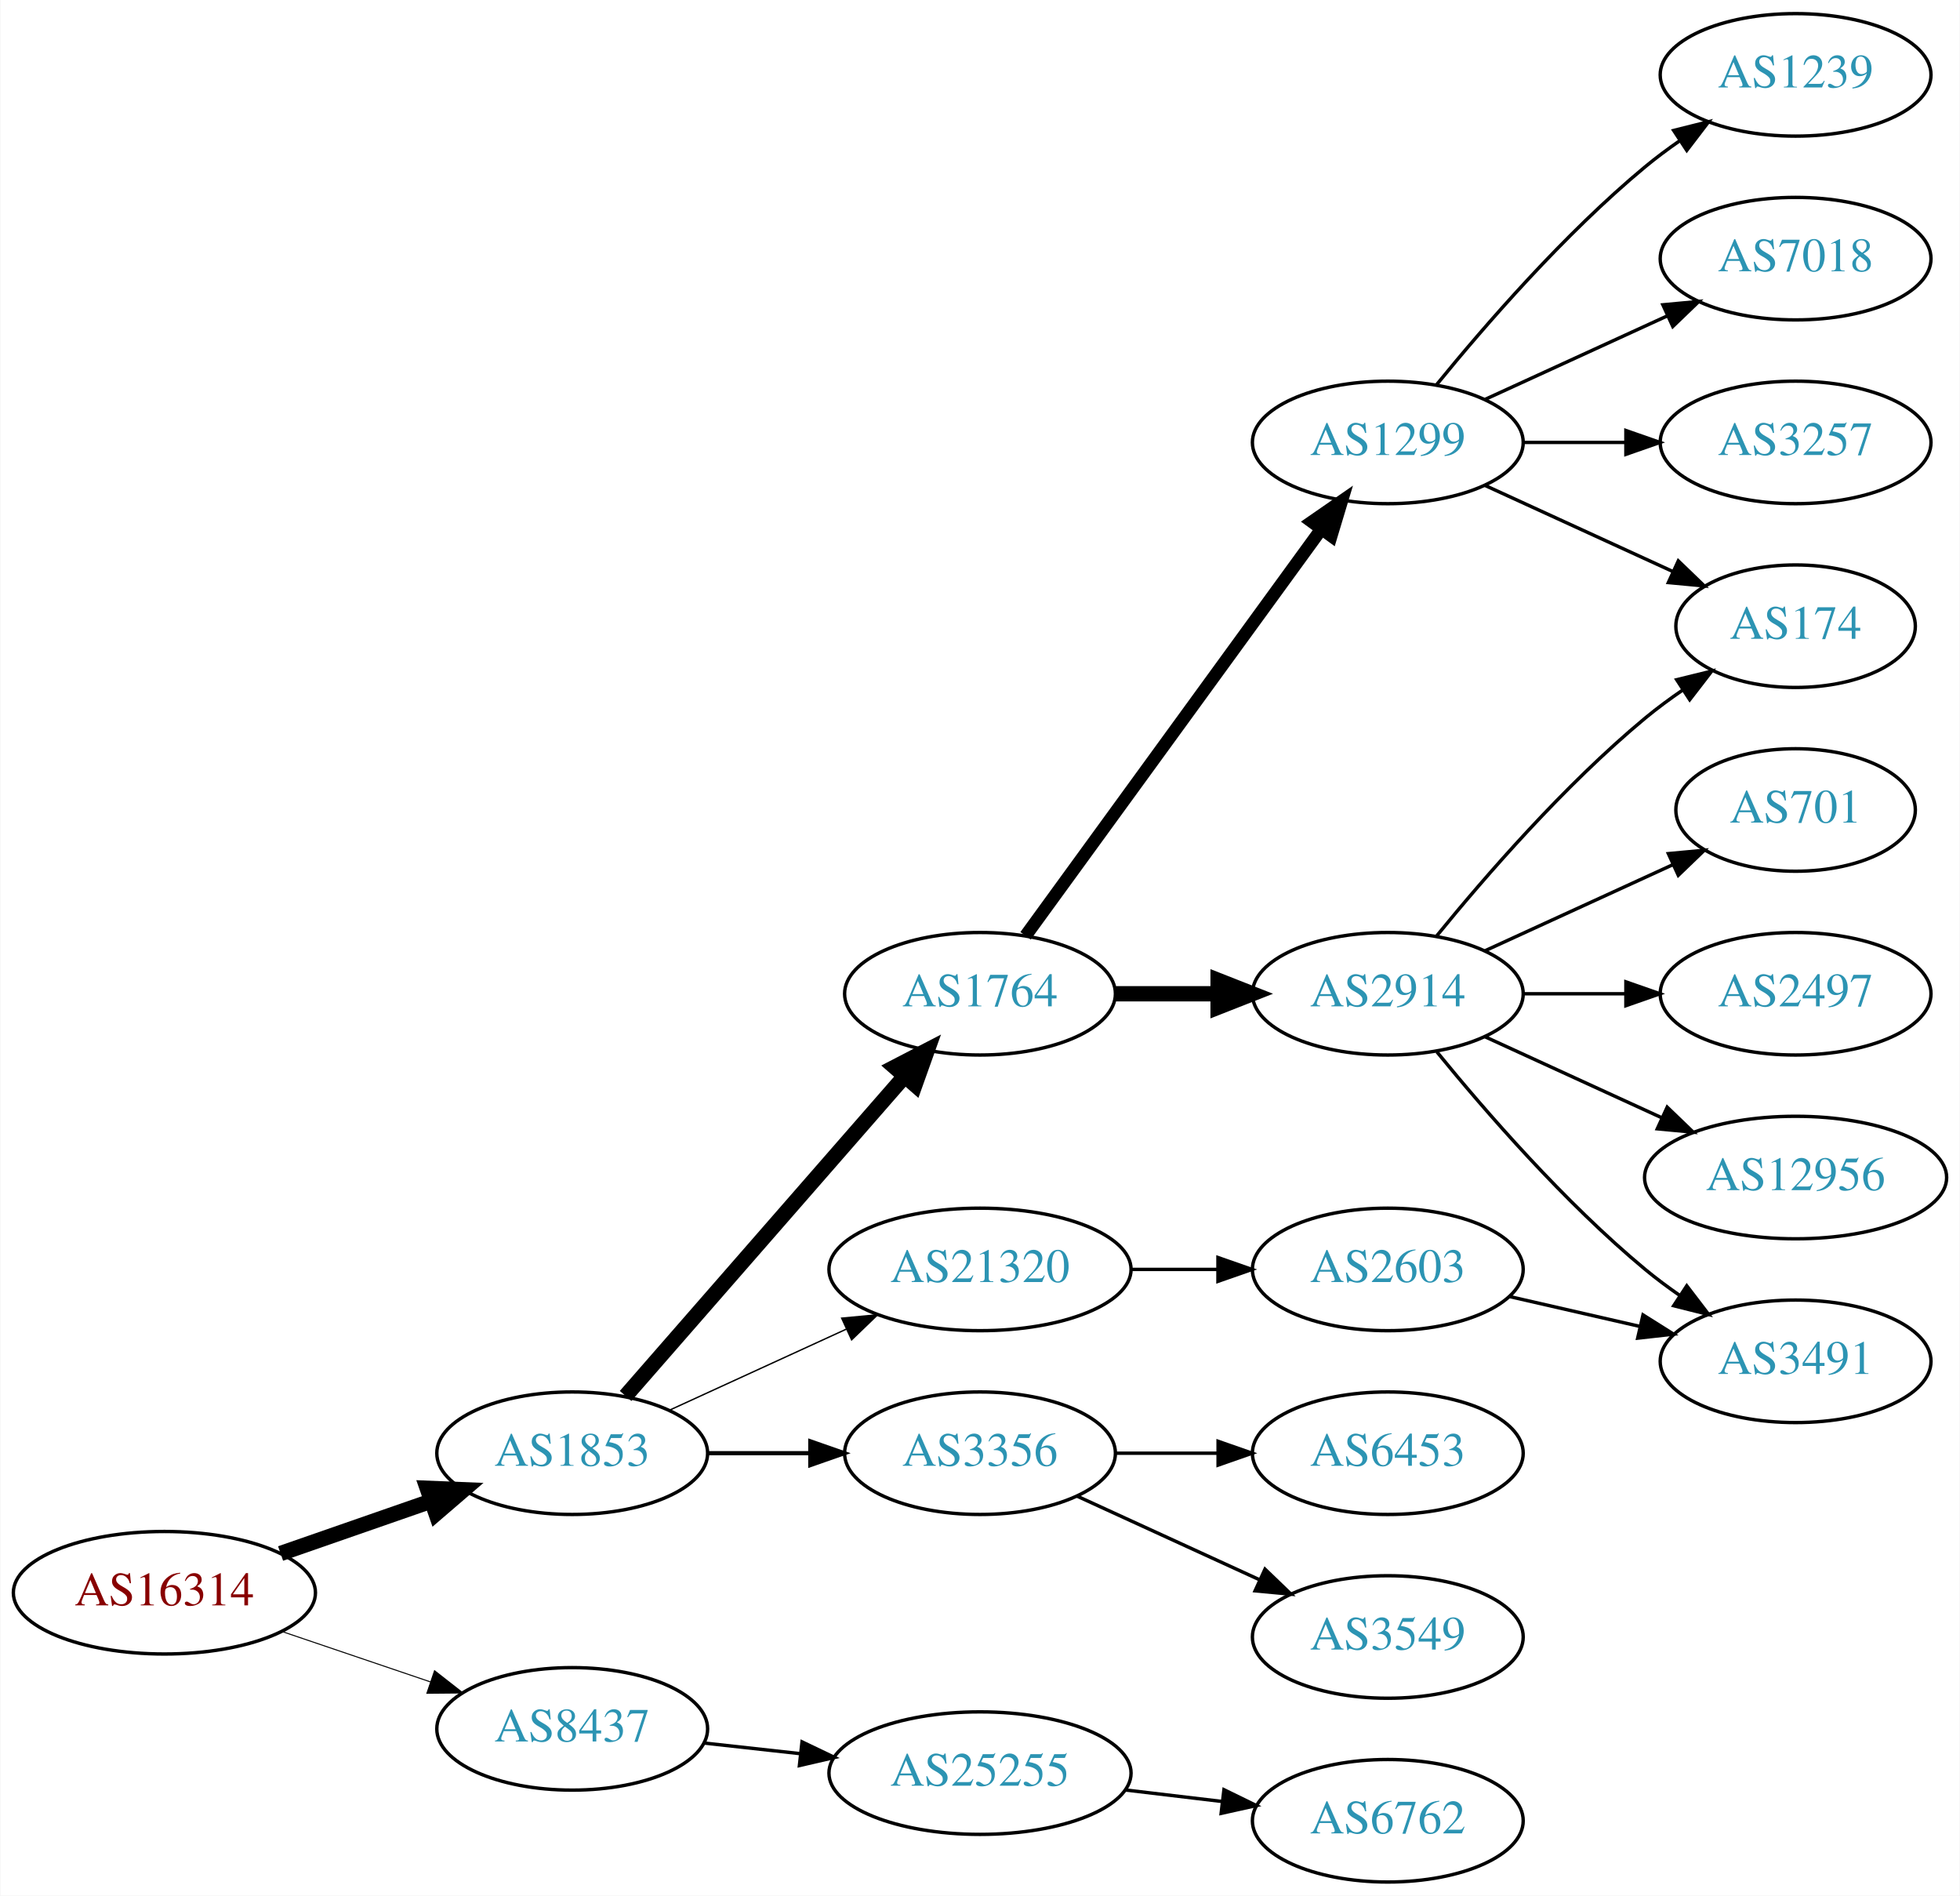
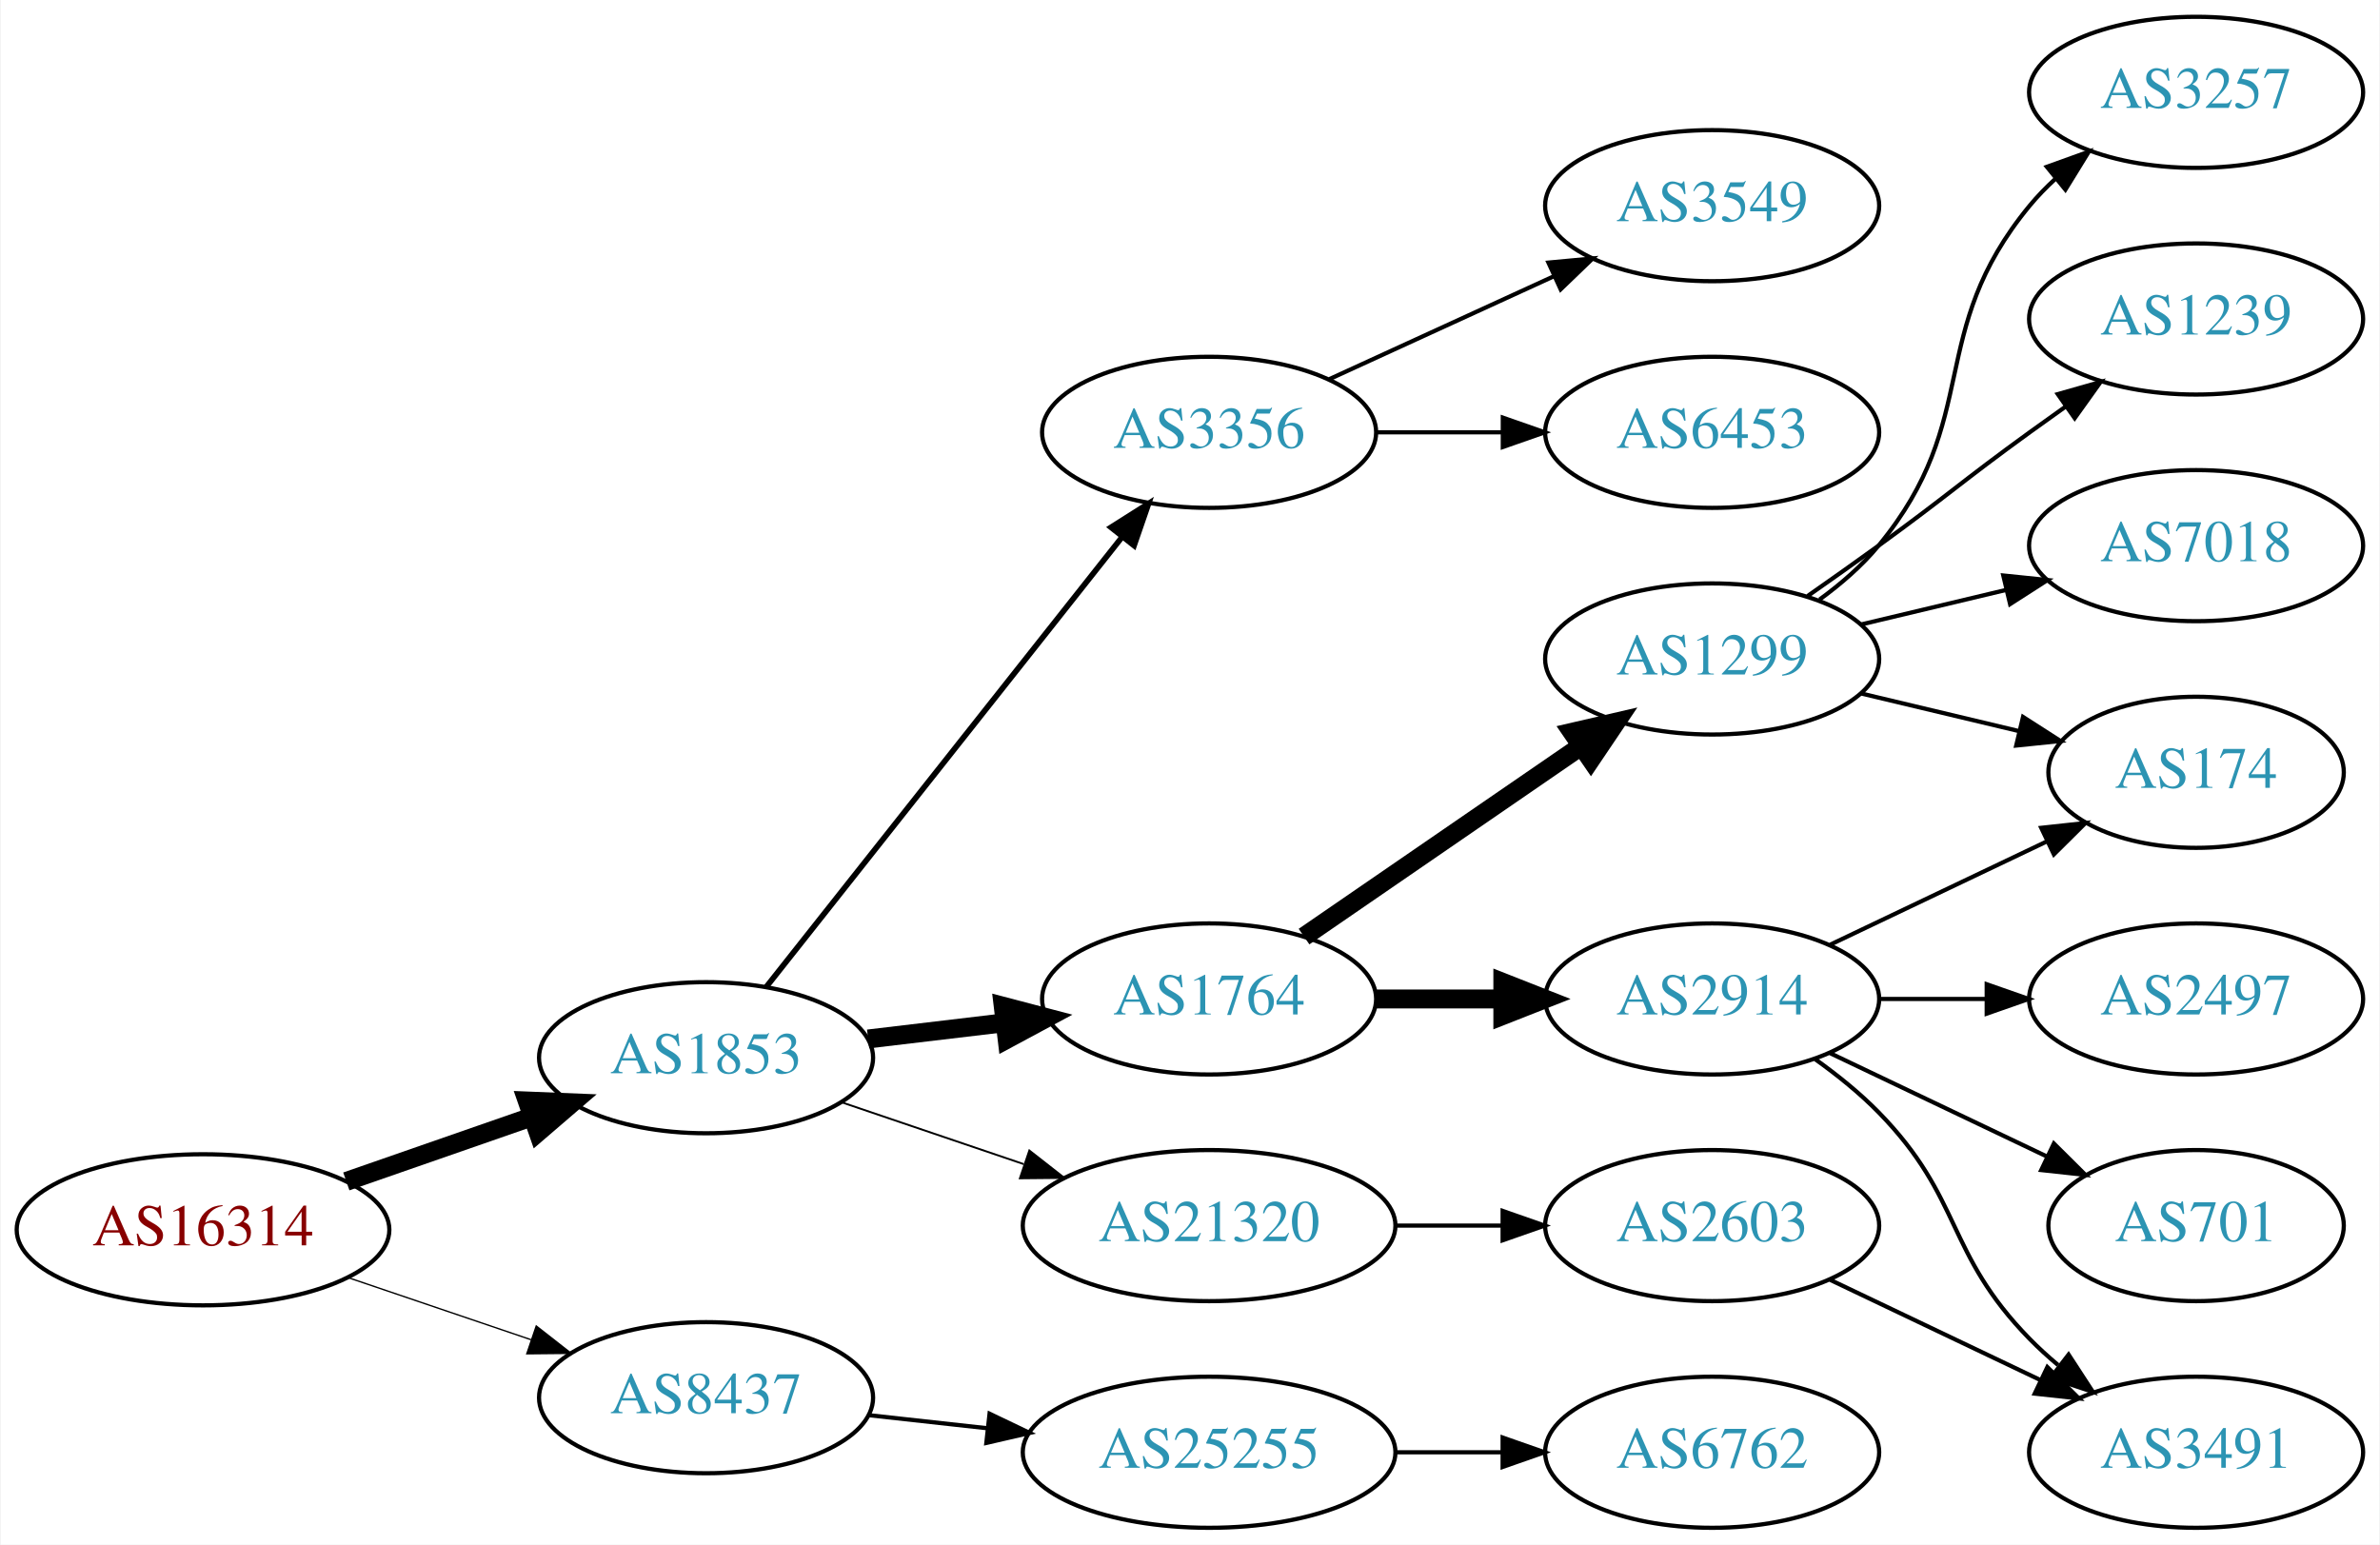
- <svg xmlns="http://www.w3.org/2000/svg" xmlns:xlink="http://www.w3.org/1999/xlink" width="576pt" height="557pt" viewBox="0.00 0.00 575.76 557.00">
-   <g id="graph0" class="graph" transform="scale(1 1) rotate(0) translate(4 553)">
-     <polygon fill="white" stroke="none" points="-4,4 -4,-553 571.762,-553 571.762,4 -4,4" />
+ <svg xmlns="http://www.w3.org/2000/svg" xmlns:xlink="http://www.w3.org/1999/xlink" width="567pt" height="368pt" viewBox="0.00 0.00 566.66 368.00">
+   <g id="graph0" class="graph" transform="scale(1 1) rotate(0) translate(4 364)">
+     <polygon fill="white" stroke="none" points="-4,4 -4,-364 562.663,-364 562.663,4 -4,4" />
    <g id="node1" class="node">
      <g id="a_node1">
        <a xlink:href="/asn/16314" xlink:title="AS16314 ~ Stadlauer Strasse 54 [AT]">
-           <ellipse fill="#ffffff" stroke="black" cx="44.196" cy="-85" rx="44.393" ry="18" />
-           <text text-anchor="middle" x="44.196" y="-81.3" font-family="Times,serif" font-size="14.00" fill="#880000">AS16314</text>
+           <ellipse fill="#ffffff" stroke="black" cx="44.196" cy="-71" rx="44.393" ry="18" />
+           <text text-anchor="middle" x="44.196" y="-67.3" font-family="Times,serif" font-size="14.00" fill="#880000">AS16314</text>
        </a>
      </g>
    </g>
    <g id="node2" class="node">
      <g id="a_node2">
        <a xlink:href="/asn/1853" xlink:title="AS1853 ~ ACOnet Backbone [AT]">
-           <ellipse fill="#ffffff" stroke="black" cx="164.039" cy="-126" rx="39.794" ry="18" />
-           <text text-anchor="middle" x="164.039" y="-122.3" font-family="Times,serif" font-size="14.00" fill="#2c94b3">AS1853</text>
+           <ellipse fill="#ffffff" stroke="black" cx="164.039" cy="-112" rx="39.794" ry="18" />
+           <text text-anchor="middle" x="164.039" y="-108.3" font-family="Times,serif" font-size="14.00" fill="#2c94b3">AS1853</text>
        </a>
      </g>
    </g>
    <g id="edge1" class="edge">
-       <path fill="none" stroke="black" stroke-width="4.5" d="M78.335,-96.53C92.053,-101.302 108.092,-106.883 122.502,-111.896" />
-       <polygon fill="black" stroke="black" stroke-width="4.5" points="121.43,-115.692 132.168,-115.26 124.018,-108.255 121.43,-115.692" />
+       <path fill="none" stroke="black" stroke-width="4.5" d="M78.335,-82.53C92.053,-87.302 108.092,-92.883 122.502,-97.896" />
+       <polygon fill="black" stroke="black" stroke-width="4.5" points="121.43,-101.692 132.168,-101.26 124.018,-94.255 121.43,-101.692" />
    </g>
    <g id="node3" class="node">
      <g id="a_node3">
        <a xlink:href="/asn/8437" xlink:title="AS8437 ~ Hutchison Drei Austria GmbH [AT]">
-           <ellipse fill="#ffffff" stroke="black" cx="164.039" cy="-45" rx="39.794" ry="18" />
-           <text text-anchor="middle" x="164.039" y="-41.3" font-family="Times,serif" font-size="14.00" fill="#2c94b3">AS8437</text>
+           <ellipse fill="#ffffff" stroke="black" cx="164.039" cy="-31" rx="39.794" ry="18" />
+           <text text-anchor="middle" x="164.039" y="-27.3" font-family="Times,serif" font-size="14.00" fill="#2c94b3">AS8437</text>
        </a>
      </g>
    </g>
    <g id="edge2" class="edge">
-       <path fill="none" stroke="black" stroke-width="0.3" d="M78.65,-73.645C92.251,-69.028 108.093,-63.651 122.354,-58.81" />
-       <polygon fill="black" stroke="black" stroke-width="0.3" points="123.583,-62.089 131.928,-55.56 121.333,-55.46 123.583,-62.089" />
+       <path fill="none" stroke="black" stroke-width="0.321" d="M78.65,-59.645C92.251,-55.028 108.093,-49.651 122.354,-44.81" />
+       <polygon fill="black" stroke="black" stroke-width="0.321" points="123.583,-48.089 131.928,-41.56 121.333,-41.46 123.583,-48.089" />
    </g>
    <g id="node4" class="node">
      <g id="a_node4">
-         <a xlink:href="/asn/1764" xlink:title="AS1764 ~ NEXTLAYER-AS [AT]">
+         <a xlink:href="/asn/3356" xlink:title="AS3356 ~ Level 3 Parent, LLC [US]">
          <ellipse fill="#ffffff" stroke="black" cx="283.881" cy="-261" rx="39.794" ry="18" />
-           <text text-anchor="middle" x="283.881" y="-257.3" font-family="Times,serif" font-size="14.00" fill="#2c94b3">AS1764</text>
+           <text text-anchor="middle" x="283.881" y="-257.3" font-family="Times,serif" font-size="14.00" fill="#2c94b3">AS3356</text>
        </a>
      </g>
    </g>
    <g id="edge3" class="edge">
-       <path fill="none" stroke="black" stroke-width="4.5" d="M179.725,-142.825C200.302,-166.397 237.839,-209.4 261.512,-236.52" />
-       <polygon fill="black" stroke="black" stroke-width="4.5" points="258.837,-239.443 268.38,-244.387 264.77,-234.264 258.837,-239.443" />
+       <path fill="none" stroke="black" stroke-width="1.35" d="M178.328,-128.803C199.015,-154.96 239.041,-205.568 263.12,-236.014" />
+       <polygon fill="black" stroke="black" stroke-width="1.35" points="260.511,-238.358 269.46,-244.03 266.002,-234.016 260.511,-238.358" />
    </g>
    <g id="node5" class="node">
      <g id="a_node5">
-         <a xlink:href="/asn/3356" xlink:title="AS3356 ~ Level 3 Parent, LLC [US]">
+         <a xlink:href="/asn/1764" xlink:title="AS1764 ~ NEXTLAYER-AS [AT]">
          <ellipse fill="#ffffff" stroke="black" cx="283.881" cy="-126" rx="39.794" ry="18" />
-           <text text-anchor="middle" x="283.881" y="-122.3" font-family="Times,serif" font-size="14.00" fill="#2c94b3">AS3356</text>
+           <text text-anchor="middle" x="283.881" y="-122.3" font-family="Times,serif" font-size="14.00" fill="#2c94b3">AS1764</text>
        </a>
      </g>
    </g>
    <g id="edge4" class="edge">
-       <path fill="none" stroke="black" stroke-width="1.227" d="M203.951,-126C213.505,-126 223.854,-126 233.817,-126" />
-       <polygon fill="black" stroke="black" stroke-width="1.227" points="234.009,-129.5 244.009,-126 234.009,-122.5 234.009,-129.5" />
+       <path fill="none" stroke="black" stroke-width="4.5" d="M202.649,-116.468C212.96,-117.693 224.277,-119.038 235.077,-120.321" />
+       <polygon fill="black" stroke="black" stroke-width="4.5" points="234.829,-124.256 245.224,-121.526 235.759,-116.436 234.829,-124.256" />
    </g>
    <g id="node6" class="node">
      <g id="a_node6">
        <a xlink:href="/asn/21320" xlink:title="AS21320 ~ GEANT Vereniging [EU]">
-           <ellipse fill="#ffffff" stroke="black" cx="283.881" cy="-180" rx="44.393" ry="18" />
-           <text text-anchor="middle" x="283.881" y="-176.3" font-family="Times,serif" font-size="14.00" fill="#2c94b3">AS21320</text>
+           <ellipse fill="#ffffff" stroke="black" cx="283.881" cy="-72" rx="44.393" ry="18" />
+           <text text-anchor="middle" x="283.881" y="-68.3" font-family="Times,serif" font-size="14.00" fill="#2c94b3">AS21320</text>
        </a>
      </g>
    </g>
    <g id="edge5" class="edge">
-       <path fill="none" stroke="black" stroke-width="0.409" d="M192.667,-138.661C208.165,-145.762 227.732,-154.728 244.678,-162.494" />
-       <polygon fill="black" stroke="black" stroke-width="0.409" points="243.232,-165.681 253.781,-166.665 246.148,-159.317 243.232,-165.681" />
-     </g>
-     <g id="node20" class="node">
-       <g id="a_node20">
+       <path fill="none" stroke="black" stroke-width="0.45" d="M196.309,-101.386C209.605,-96.873 225.331,-91.535 239.707,-86.655" />
+       <polygon fill="black" stroke="black" stroke-width="0.45" points="241.054,-89.894 249.398,-83.365 238.804,-83.265 241.054,-89.894" />
+     </g>
+     <g id="node19" class="node">
+       <g id="a_node19">
        <a xlink:href="/asn/25255" xlink:title="AS25255 ~ ==&gt; TELE2 AUSTRIA &lt;== [AT]">
-           <ellipse fill="#ffffff" stroke="black" cx="283.881" cy="-32" rx="44.393" ry="18" />
-           <text text-anchor="middle" x="283.881" y="-28.3" font-family="Times,serif" font-size="14.00" fill="#2c94b3">AS25255</text>
-         </a>
-       </g>
-     </g>
-     <g id="edge21" class="edge">
-       <path fill="none" stroke="black" d="M202.649,-40.851C211.652,-39.858 221.422,-38.78 230.945,-37.73" />
-       <polygon fill="black" stroke="black" points="231.578,-41.181 241.133,-36.605 230.81,-34.223 231.578,-41.181" />
+           <ellipse fill="#ffffff" stroke="black" cx="283.881" cy="-18" rx="44.393" ry="18" />
+           <text text-anchor="middle" x="283.881" y="-14.3" font-family="Times,serif" font-size="14.00" fill="#2c94b3">AS25255</text>
+         </a>
+       </g>
+     </g>
+     <g id="edge20" class="edge">
+       <path fill="none" stroke="black" d="M202.649,-26.851C211.652,-25.858 221.422,-24.78 230.945,-23.73" />
+       <polygon fill="black" stroke="black" points="231.578,-27.181 241.133,-22.605 230.81,-20.223 231.578,-27.181" />
    </g>
    <g id="node7" class="node">
      <g id="a_node7">
-         <a xlink:href="/asn/2914" xlink:title="AS2914 ~ NTT America, Inc. [US]">
-           <ellipse fill="#ffffff" stroke="black" cx="403.724" cy="-261" rx="39.794" ry="18" />
-           <text text-anchor="middle" x="403.724" y="-257.3" font-family="Times,serif" font-size="14.00" fill="#2c94b3">AS2914</text>
+         <a xlink:href="/asn/3549" xlink:title="AS3549 ~ Level 3 Parent, LLC [US]">
+           <ellipse fill="#ffffff" stroke="black" cx="403.724" cy="-315" rx="39.794" ry="18" />
+           <text text-anchor="middle" x="403.724" y="-311.3" font-family="Times,serif" font-size="14.00" fill="#2c94b3">AS3549</text>
        </a>
      </g>
    </g>
    <g id="edge6" class="edge">
-       <path fill="none" stroke="black" stroke-width="4.5" d="M323.794,-261C333.347,-261 343.697,-261 353.659,-261" />
-       <polygon fill="black" stroke="black" stroke-width="4.5" points="353.852,-264.938 363.852,-261 353.852,-257.063 353.852,-264.938" />
+       <path fill="none" stroke="black" d="M312.51,-273.661C328.467,-280.973 348.738,-290.261 366.02,-298.181" />
+       <polygon fill="black" stroke="black" points="364.719,-301.435 375.268,-302.419 367.635,-295.071 364.719,-301.435" />
    </g>
    <g id="node8" class="node">
      <g id="a_node8">
+         <a xlink:href="/asn/6453" xlink:title="AS6453 ~ TATA COMMUNICATIONS (AMERICA) INC [US]">
+           <ellipse fill="#ffffff" stroke="black" cx="403.724" cy="-261" rx="39.794" ry="18" />
+           <text text-anchor="middle" x="403.724" y="-257.3" font-family="Times,serif" font-size="14.00" fill="#2c94b3">AS6453</text>
+         </a>
+       </g>
+     </g>
+     <g id="edge7" class="edge">
+       <path fill="none" stroke="black" d="M323.794,-261C333.347,-261 343.697,-261 353.659,-261" />
+       <polygon fill="black" stroke="black" points="353.852,-264.5 363.852,-261 353.852,-257.5 353.852,-264.5" />
+     </g>
+     <g id="node9" class="node">
+       <g id="a_node9">
+         <a xlink:href="/asn/2914" xlink:title="AS2914 ~ NTT America, Inc. [US]">
+           <ellipse fill="#ffffff" stroke="black" cx="403.724" cy="-126" rx="39.794" ry="18" />
+           <text text-anchor="middle" x="403.724" y="-122.3" font-family="Times,serif" font-size="14.00" fill="#2c94b3">AS2914</text>
+         </a>
+       </g>
+     </g>
+     <g id="edge8" class="edge">
+       <path fill="none" stroke="black" stroke-width="4.5" d="M323.794,-126C333.347,-126 343.697,-126 353.659,-126" />
+       <polygon fill="black" stroke="black" stroke-width="4.5" points="353.852,-129.938 363.852,-126 353.852,-122.063 353.852,-129.938" />
+     </g>
+     <g id="node10" class="node">
+       <g id="a_node10">
        <a xlink:href="/asn/1299" xlink:title="AS1299 ~ Telia Carrier [EU]">
-           <ellipse fill="#ffffff" stroke="black" cx="403.724" cy="-423" rx="39.794" ry="18" />
-           <text text-anchor="middle" x="403.724" y="-419.3" font-family="Times,serif" font-size="14.00" fill="#2c94b3">AS1299</text>
-         </a>
-       </g>
-     </g>
-     <g id="edge7" class="edge">
-       <path fill="none" stroke="black" stroke-width="3.75" d="M297.27,-278.031C317.991,-306.517 359.795,-363.985 384.083,-397.374" />
-       <polygon fill="black" stroke="black" stroke-width="3.75" points="381.434,-399.682 390.147,-405.71 387.094,-395.564 381.434,-399.682" />
-     </g>
-     <g id="node17" class="node">
-       <g id="a_node17">
-         <a xlink:href="/asn/3549" xlink:title="AS3549 ~ Level 3 Parent, LLC [US]">
-           <ellipse fill="#ffffff" stroke="black" cx="403.724" cy="-72" rx="39.794" ry="18" />
-           <text text-anchor="middle" x="403.724" y="-68.3" font-family="Times,serif" font-size="14.00" fill="#2c94b3">AS3549</text>
-         </a>
-       </g>
-     </g>
-     <g id="edge17" class="edge">
-       <path fill="none" stroke="black" d="M312.51,-113.339C328.467,-106.027 348.738,-96.739 366.02,-88.819" />
-       <polygon fill="black" stroke="black" points="367.635,-91.929 375.268,-84.581 364.719,-85.565 367.635,-91.929" />
+           <ellipse fill="#ffffff" stroke="black" cx="403.724" cy="-207" rx="39.794" ry="18" />
+           <text text-anchor="middle" x="403.724" y="-203.3" font-family="Times,serif" font-size="14.00" fill="#2c94b3">AS1299</text>
+         </a>
+       </g>
+     </g>
+     <g id="edge9" class="edge">
+       <path fill="none" stroke="black" stroke-width="4.5" d="M306.495,-140.857C324.984,-153.565 351.798,-171.995 372.427,-186.175" />
+       <polygon fill="black" stroke="black" stroke-width="4.5" points="370.376,-189.544 380.848,-191.963 374.837,-183.054 370.376,-189.544" />
    </g>
    <g id="node18" class="node">
      <g id="a_node18">
-         <a xlink:href="/asn/6453" xlink:title="AS6453 ~ TATA COMMUNICATIONS (AMERICA) INC [US]">
-           <ellipse fill="#ffffff" stroke="black" cx="403.724" cy="-126" rx="39.794" ry="18" />
-           <text text-anchor="middle" x="403.724" y="-122.3" font-family="Times,serif" font-size="14.00" fill="#2c94b3">AS6453</text>
+         <a xlink:href="/asn/2603" xlink:title="AS2603 ~ NORDUnet [NO]">
+           <ellipse fill="#ffffff" stroke="black" cx="403.724" cy="-72" rx="39.794" ry="18" />
+           <text text-anchor="middle" x="403.724" y="-68.3" font-family="Times,serif" font-size="14.00" fill="#2c94b3">AS2603</text>
        </a>
      </g>
    </g>
    <g id="edge18" class="edge">
-       <path fill="none" stroke="black" d="M323.794,-126C333.347,-126 343.697,-126 353.659,-126" />
-       <polygon fill="black" stroke="black" points="353.852,-129.5 363.852,-126 353.852,-122.5 353.852,-129.5" />
-     </g>
-     <g id="node19" class="node">
-       <g id="a_node19">
-         <a xlink:href="/asn/2603" xlink:title="AS2603 ~ NORDUnet [NO]">
-           <ellipse fill="#ffffff" stroke="black" cx="403.724" cy="-180" rx="39.794" ry="18" />
-           <text text-anchor="middle" x="403.724" y="-176.3" font-family="Times,serif" font-size="14.00" fill="#2c94b3">AS2603</text>
-         </a>
-       </g>
-     </g>
-     <g id="edge19" class="edge">
-       <path fill="none" stroke="black" d="M328.092,-180C336.405,-180 345.168,-180 353.65,-180" />
-       <polygon fill="black" stroke="black" points="353.809,-183.5 363.809,-180 353.809,-176.5 353.809,-183.5" />
-     </g>
-     <g id="node9" class="node">
-       <g id="a_node9">
-         <a xlink:href="/asn/2497" xlink:title="AS2497 ~ Internet Initiative Japan Inc. [JP]">
-           <ellipse fill="#ffffff" stroke="black" cx="523.566" cy="-261" rx="39.794" ry="18" />
-           <text text-anchor="middle" x="523.566" y="-257.3" font-family="Times,serif" font-size="14.00" fill="#2c94b3">AS2497</text>
-         </a>
-       </g>
-     </g>
-     <g id="edge8" class="edge">
-       <path fill="none" stroke="black" d="M443.636,-261C453.19,-261 463.539,-261 473.502,-261" />
-       <polygon fill="black" stroke="black" points="473.695,-264.5 483.695,-261 473.694,-257.5 473.695,-264.5" />
-     </g>
-     <g id="node10" class="node">
-       <g id="a_node10">
-         <a xlink:href="/asn/12956" xlink:title="AS12956 ~ TELXIUS [ES]">
-           <ellipse fill="#ffffff" stroke="black" cx="523.566" cy="-207" rx="44.393" ry="18" />
-           <text text-anchor="middle" x="523.566" y="-203.3" font-family="Times,serif" font-size="14.00" fill="#2c94b3">AS12956</text>
-         </a>
-       </g>
-     </g>
-     <g id="edge9" class="edge">
-       <path fill="none" stroke="black" d="M432.353,-248.339C447.85,-241.238 467.417,-232.272 484.364,-224.506" />
-       <polygon fill="black" stroke="black" points="485.833,-227.683 493.466,-220.335 482.917,-221.319 485.833,-227.683" />
+       <path fill="none" stroke="black" d="M328.092,-72C336.405,-72 345.168,-72 353.65,-72" />
+       <polygon fill="black" stroke="black" points="353.809,-75.5 363.809,-72 353.809,-68.5 353.809,-75.5" />
    </g>
    <g id="node11" class="node">
      <g id="a_node11">
        <a xlink:href="/asn/174" xlink:title="AS174 ~ Cogent Communications [US]">
-           <ellipse fill="#ffffff" stroke="black" cx="523.566" cy="-369" rx="35.194" ry="18" />
-           <text text-anchor="middle" x="523.566" y="-365.3" font-family="Times,serif" font-size="14.00" fill="#2c94b3">AS174</text>
+           <ellipse fill="#ffffff" stroke="black" cx="519.017" cy="-180" rx="35.194" ry="18" />
+           <text text-anchor="middle" x="519.017" y="-176.3" font-family="Times,serif" font-size="14.00" fill="#2c94b3">AS174</text>
        </a>
      </g>
    </g>
    <g id="edge10" class="edge">
-       <path fill="none" stroke="black" d="M418.143,-278.065C432.257,-295.375 455.672,-322.345 479.37,-342 482.833,-344.872 486.626,-347.669 490.48,-350.308" />
-       <polygon fill="black" stroke="black" points="488.623,-353.275 498.913,-355.797 492.442,-347.408 488.623,-353.275" />
+       <path fill="none" stroke="black" d="M431.86,-138.934C447.292,-146.29 466.778,-155.577 483.313,-163.459" />
+       <polygon fill="black" stroke="black" points="482.121,-166.768 492.654,-167.911 485.133,-160.449 482.121,-166.768" />
    </g>
    <g id="node12" class="node">
      <g id="a_node12">
-         <a xlink:href="/asn/3491" xlink:title="AS3491 ~ PCCW Global, Inc. [US]">
-           <ellipse fill="#ffffff" stroke="black" cx="523.566" cy="-153" rx="39.794" ry="18" />
-           <text text-anchor="middle" x="523.566" y="-149.3" font-family="Times,serif" font-size="14.00" fill="#2c94b3">AS3491</text>
+         <a xlink:href="/asn/2497" xlink:title="AS2497 ~ Internet Initiative Japan Inc. [JP]">
+           <ellipse fill="#ffffff" stroke="black" cx="519.017" cy="-126" rx="39.794" ry="18" />
+           <text text-anchor="middle" x="519.017" y="-122.3" font-family="Times,serif" font-size="14.00" fill="#2c94b3">AS2497</text>
        </a>
      </g>
    </g>
    <g id="edge11" class="edge">
-       <path fill="none" stroke="black" d="M418.143,-243.935C432.257,-226.625 455.672,-199.655 479.37,-180 482.587,-177.332 486.087,-174.73 489.658,-172.259" />
-       <polygon fill="black" stroke="black" points="491.581,-175.183 498.014,-166.764 487.735,-169.334 491.581,-175.183" />
+       <path fill="none" stroke="black" d="M443.396,-126C451.599,-126 460.363,-126 468.895,-126" />
+       <polygon fill="black" stroke="black" points="469.134,-129.5 479.134,-126 469.134,-122.5 469.134,-129.5" />
    </g>
    <g id="node13" class="node">
      <g id="a_node13">
        <a xlink:href="/asn/701" xlink:title="AS701 ~ UUNET [US]">
-           <ellipse fill="#ffffff" stroke="black" cx="523.566" cy="-315" rx="35.194" ry="18" />
-           <text text-anchor="middle" x="523.566" y="-311.3" font-family="Times,serif" font-size="14.00" fill="#2c94b3">AS701</text>
+           <ellipse fill="#ffffff" stroke="black" cx="519.017" cy="-72" rx="35.194" ry="18" />
+           <text text-anchor="middle" x="519.017" y="-68.3" font-family="Times,serif" font-size="14.00" fill="#2c94b3">AS701</text>
        </a>
      </g>
    </g>
    <g id="edge12" class="edge">
-       <path fill="none" stroke="black" d="M432.353,-273.661C448.769,-281.183 469.75,-290.798 487.347,-298.861" />
-       <polygon fill="black" stroke="black" points="486.176,-302.174 496.725,-303.158 489.092,-295.811 486.176,-302.174" />
-     </g>
-     <g id="edge14" class="edge">
-       <path fill="none" stroke="black" d="M432.353,-410.339C448.769,-402.817 469.75,-393.202 487.347,-385.139" />
-       <polygon fill="black" stroke="black" points="489.092,-388.189 496.725,-380.842 486.176,-381.826 489.092,-388.189" />
+       <path fill="none" stroke="black" d="M431.86,-113.066C447.292,-105.71 466.778,-96.423 483.313,-88.541" />
+       <polygon fill="black" stroke="black" points="485.133,-91.551 492.654,-84.089 482.121,-85.232 485.133,-91.551" />
    </g>
    <g id="node14" class="node">
      <g id="a_node14">
-         <a xlink:href="/asn/7018" xlink:title="AS7018 ~ AT&amp;T Services, Inc. [US]">
-           <ellipse fill="#ffffff" stroke="black" cx="523.566" cy="-477" rx="39.794" ry="18" />
-           <text text-anchor="middle" x="523.566" y="-473.3" font-family="Times,serif" font-size="14.00" fill="#2c94b3">AS7018</text>
+         <a xlink:href="/asn/3491" xlink:title="AS3491 ~ PCCW Global, Inc. [US]">
+           <ellipse fill="#ffffff" stroke="black" cx="519.017" cy="-18" rx="39.794" ry="18" />
+           <text text-anchor="middle" x="519.017" y="-14.3" font-family="Times,serif" font-size="14.00" fill="#2c94b3">AS3491</text>
        </a>
      </g>
    </g>
    <g id="edge13" class="edge">
-       <path fill="none" stroke="black" d="M432.353,-435.661C448.31,-442.973 468.58,-452.261 485.863,-460.181" />
-       <polygon fill="black" stroke="black" points="484.562,-463.435 495.111,-464.419 487.478,-457.071 484.562,-463.435" />
+       <path fill="none" stroke="black" d="M428.318,-111.611C433.574,-107.852 438.906,-103.563 443.37,-99 463.543,-78.383 459.198,-65.617 479.37,-45 481.463,-42.861 483.746,-40.782 486.123,-38.79" />
+       <polygon fill="black" stroke="black" points="488.641,-41.268 494.423,-32.389 484.367,-35.725 488.641,-41.268" />
+     </g>
+     <g id="edge16" class="edge">
+       <path fill="none" stroke="black" d="M439.331,-198.752C451.125,-195.942 464.43,-192.771 476.698,-189.847" />
+       <polygon fill="black" stroke="black" points="477.787,-193.186 486.703,-187.463 476.164,-186.376 477.787,-193.186" />
    </g>
    <g id="node15" class="node">
      <g id="a_node15">
        <a xlink:href="/asn/3257" xlink:title="AS3257 ~ GTT [DE]">
-           <ellipse fill="#ffffff" stroke="black" cx="523.566" cy="-423" rx="39.794" ry="18" />
-           <text text-anchor="middle" x="523.566" y="-419.3" font-family="Times,serif" font-size="14.00" fill="#2c94b3">AS3257</text>
-         </a>
-       </g>
-     </g>
-     <g id="edge15" class="edge">
-       <path fill="none" stroke="black" d="M443.636,-423C453.19,-423 463.539,-423 473.502,-423" />
-       <polygon fill="black" stroke="black" points="473.695,-426.5 483.695,-423 473.694,-419.5 473.695,-426.5" />
+           <ellipse fill="#ffffff" stroke="black" cx="519.017" cy="-342" rx="39.794" ry="18" />
+           <text text-anchor="middle" x="519.017" y="-338.3" font-family="Times,serif" font-size="14.00" fill="#2c94b3">AS3257</text>
+         </a>
+       </g>
+     </g>
+     <g id="edge14" class="edge">
+       <path fill="none" stroke="black" d="M429.305,-221.156C434.399,-224.872 439.413,-229.201 443.37,-234 468.435,-264.394 454.306,-284.606 479.37,-315 481.225,-317.25 483.313,-319.396 485.531,-321.424" />
+       <polygon fill="black" stroke="black" points="483.467,-324.256 493.436,-327.844 487.88,-318.823 483.467,-324.256" />
    </g>
    <g id="node16" class="node">
      <g id="a_node16">
        <a xlink:href="/asn/1239" xlink:title="AS1239 ~ Sprint [US]">
-           <ellipse fill="#ffffff" stroke="black" cx="523.566" cy="-531" rx="39.794" ry="18" />
-           <text text-anchor="middle" x="523.566" y="-527.3" font-family="Times,serif" font-size="14.00" fill="#2c94b3">AS1239</text>
-         </a>
-       </g>
-     </g>
-     <g id="edge16" class="edge">
-       <path fill="none" stroke="black" d="M418.143,-440.065C432.257,-457.375 455.672,-484.345 479.37,-504 482.587,-506.668 486.087,-509.27 489.658,-511.741" />
-       <polygon fill="black" stroke="black" points="487.735,-514.666 498.014,-517.236 491.581,-508.817 487.735,-514.666" />
-     </g>
-     <g id="edge20" class="edge">
-       <path fill="none" stroke="black" d="M439.443,-172.045C451.443,-169.296 465.064,-166.175 477.756,-163.267" />
-       <polygon fill="black" stroke="black" points="478.722,-166.636 487.688,-160.991 477.159,-159.813 478.722,-166.636" />
-     </g>
-     <g id="node21" class="node">
-       <g id="a_node21">
+           <ellipse fill="#ffffff" stroke="black" cx="519.017" cy="-288" rx="39.794" ry="18" />
+           <text text-anchor="middle" x="519.017" y="-284.3" font-family="Times,serif" font-size="14.00" fill="#2c94b3">AS1239</text>
+         </a>
+       </g>
+     </g>
+     <g id="edge15" class="edge">
+       <path fill="none" stroke="black" d="M426.481,-222.009C432.015,-225.879 437.934,-230.064 443.37,-234 459.57,-245.729 463.17,-249.271 479.37,-261 482.173,-263.029 485.105,-265.125 488.045,-267.21" />
+       <polygon fill="black" stroke="black" points="486.068,-270.097 496.26,-272.991 490.096,-264.373 486.068,-270.097" />
+     </g>
+     <g id="node17" class="node">
+       <g id="a_node17">
+         <a xlink:href="/asn/7018" xlink:title="AS7018 ~ AT&amp;T Services, Inc. [US]">
+           <ellipse fill="#ffffff" stroke="black" cx="519.017" cy="-234" rx="39.794" ry="18" />
+           <text text-anchor="middle" x="519.017" y="-230.3" font-family="Times,serif" font-size="14.00" fill="#2c94b3">AS7018</text>
+         </a>
+       </g>
+     </g>
+     <g id="edge17" class="edge">
+       <path fill="none" stroke="black" d="M439.331,-215.248C450.202,-217.838 462.357,-220.735 473.799,-223.462" />
+       <polygon fill="black" stroke="black" points="473.082,-226.889 483.621,-225.803 474.705,-220.08 473.082,-226.889" />
+     </g>
+     <g id="edge19" class="edge">
+       <path fill="none" stroke="black" d="M431.86,-59.066C446.854,-51.919 465.675,-42.948 481.898,-35.215" />
+       <polygon fill="black" stroke="black" points="483.581,-38.291 491.102,-30.829 480.569,-31.972 483.581,-38.291" />
+     </g>
+     <g id="node20" class="node">
+       <g id="a_node20">
        <a xlink:href="/asn/6762" xlink:title="AS6762 ~ TELECOM ITALIA SPARKLE S.p.A. [IT]">
          <ellipse fill="#ffffff" stroke="black" cx="403.724" cy="-18" rx="39.794" ry="18" />
          <text text-anchor="middle" x="403.724" y="-14.3" font-family="Times,serif" font-size="14.00" fill="#2c94b3">AS6762</text>
        </a>
      </g>
    </g>
-     <g id="edge22" class="edge">
-       <path fill="none" stroke="black" d="M326.428,-27.064C335.674,-25.966 345.547,-24.793 355.018,-23.668" />
-       <polygon fill="black" stroke="black" points="355.572,-27.126 365.09,-22.471 354.746,-20.175 355.572,-27.126" />
+     <g id="edge21" class="edge">
+       <path fill="none" stroke="black" d="M328.092,-18C336.405,-18 345.168,-18 353.65,-18" />
+       <polygon fill="black" stroke="black" points="353.809,-21.5 363.809,-18 353.809,-14.5 353.809,-21.5" />
    </g>
  </g>
</svg>
